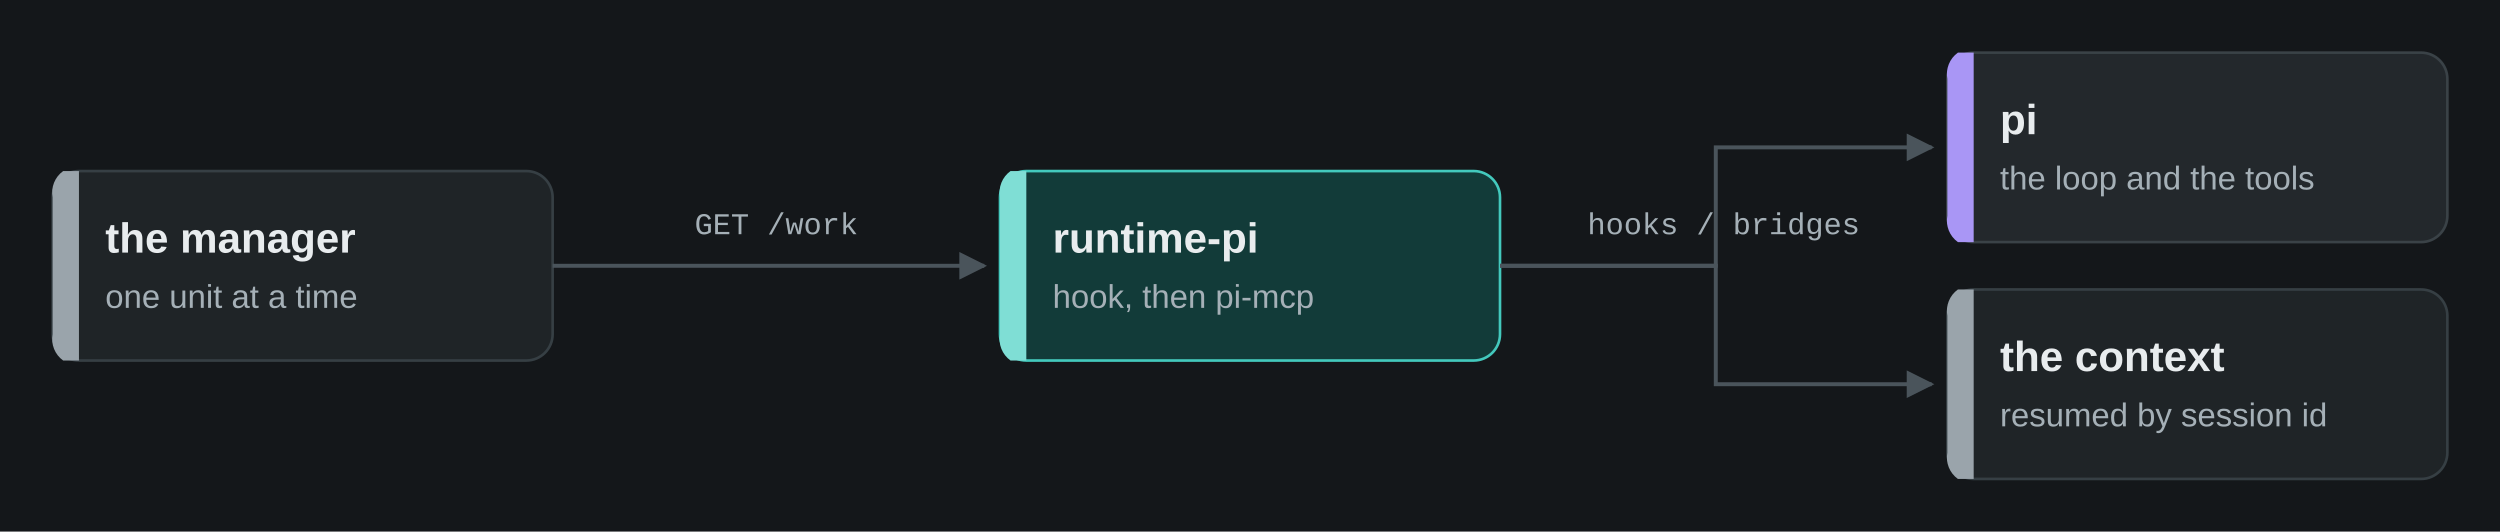
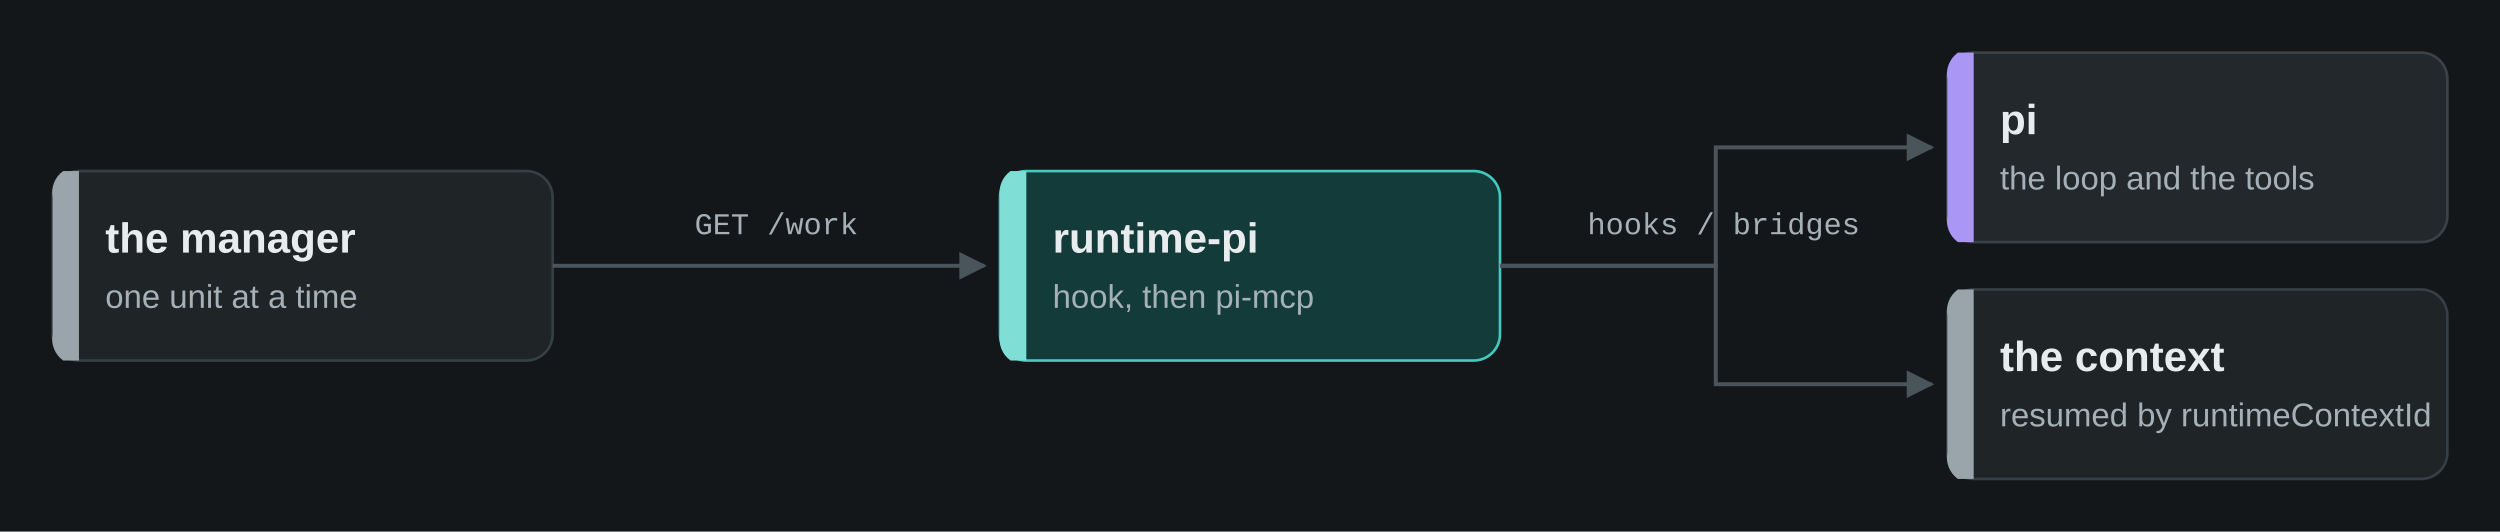
<svg xmlns="http://www.w3.org/2000/svg" viewBox="0 0 950 202" width="950" height="202" role="img">
  <rect width="950" height="202" fill="#14171a" />
  <defs>
    <marker id="a" viewBox="0 0 10 10" refX="9" refY="5" markerWidth="7" markerHeight="7" orient="auto-start-reverse">
      <path d="M0,0 L10,5 L0,10 z" fill="#4a545b" />
    </marker>
    <marker id="b" viewBox="0 0 10 10" refX="9" refY="5" markerWidth="7" markerHeight="7" orient="auto-start-reverse">
      <path d="M0,0 L10,5 L0,10 z" fill="#a996f5" />
    </marker>
  </defs>
  <rect x="20" y="65" width="190" height="72" rx="10" fill="#1f2427" stroke="#363f44" stroke-width="1" />
  <path d="M30,65 H24 A10,10 0 0 0 20,75 V127 A10,10 0 0 0 24,137 H30 V65 Z" fill="#9aa4ab" />
  <text x="40" y="96" font-family="ui-sans-serif, system-ui, -apple-system, 'Segoe UI', 'Helvetica Neue', Arial, sans-serif" font-size="16" font-weight="600" fill="#e8ecee">the manager</text>
  <text x="40" y="117" font-family="ui-sans-serif, system-ui, -apple-system, 'Segoe UI', 'Helvetica Neue', Arial, sans-serif" font-size="12.5" fill="#a5b0b7">one unit at a time</text>
  <rect x="380" y="65" width="190" height="72" rx="10" fill="#123b39" stroke="#43c9bd" stroke-width="1" />
  <path d="M390,65 H384 A10,10 0 0 0 380,75 V127 A10,10 0 0 0 384,137 H390 V65 Z" fill="#7fded5" />
  <text x="400" y="96" font-family="ui-sans-serif, system-ui, -apple-system, 'Segoe UI', 'Helvetica Neue', Arial, sans-serif" font-size="16" font-weight="600" fill="#e8ecee">runtime-pi</text>
  <text x="400" y="117" font-family="ui-sans-serif, system-ui, -apple-system, 'Segoe UI', 'Helvetica Neue', Arial, sans-serif" font-size="12.5" fill="#a5b0b7">hook, then pi-mcp</text>
  <rect x="740" y="20" width="190" height="72" rx="10" fill="#23282c" stroke="#3a4247" stroke-width="1" />
  <path d="M750,20 H744 A10,10 0 0 0 740,30 V82 A10,10 0 0 0 744,92 H750 V20 Z" fill="#a996f5" />
  <text x="760" y="51" font-family="ui-sans-serif, system-ui, -apple-system, 'Segoe UI', 'Helvetica Neue', Arial, sans-serif" font-size="16" font-weight="600" fill="#e8ecee">pi</text>
  <text x="760" y="72" font-family="ui-sans-serif, system-ui, -apple-system, 'Segoe UI', 'Helvetica Neue', Arial, sans-serif" font-size="12.5" fill="#a5b0b7">the loop and the tools</text>
  <rect x="740" y="110" width="190" height="72" rx="10" fill="#1f2427" stroke="#363f44" stroke-width="1" />
  <path d="M750,110 H744 A10,10 0 0 0 740,120 V172 A10,10 0 0 0 744,182 H750 V110 Z" fill="#9aa4ab" />
  <text x="760" y="141" font-family="ui-sans-serif, system-ui, -apple-system, 'Segoe UI', 'Helvetica Neue', Arial, sans-serif" font-size="16" font-weight="600" fill="#e8ecee">the context</text>
-   <text x="760" y="162" font-family="ui-sans-serif, system-ui, -apple-system, 'Segoe UI', 'Helvetica Neue', Arial, sans-serif" font-size="12.5" fill="#a5b0b7">resumed by session id</text>
+   <text x="760" y="162" font-family="ui-sans-serif, system-ui, -apple-system, 'Segoe UI', 'Helvetica Neue', Arial, sans-serif" font-size="12.5" fill="#a5b0b7">resumed by runtimeContextId</text>
  <path d="M210,101 H374" fill="none" stroke="#4a545b" stroke-width="1.5" marker-end="url(#a)" />
  <text x="295" y="89" text-anchor="middle" font-family="ui-monospace, SFMono-Regular, 'Cascadia Mono', 'Liberation Mono', monospace" font-size="11.5" fill="#a5b0b7">GET /work</text>
  <path d="M570,101 H652 V56 H734" fill="none" stroke="#4a545b" stroke-width="1.5" marker-end="url(#a)" />
  <path d="M570,101 H652 V146 H734" fill="none" stroke="#4a545b" stroke-width="1.5" marker-end="url(#a)" />
  <text x="655" y="89" text-anchor="middle" font-family="ui-monospace, SFMono-Regular, 'Cascadia Mono', 'Liberation Mono', monospace" font-size="11.5" fill="#a5b0b7">hooks / bridges</text>
</svg>
